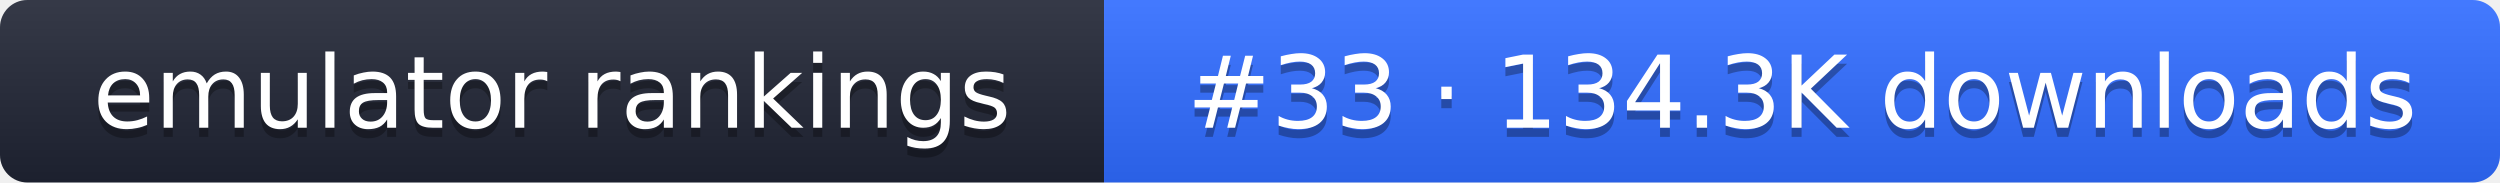
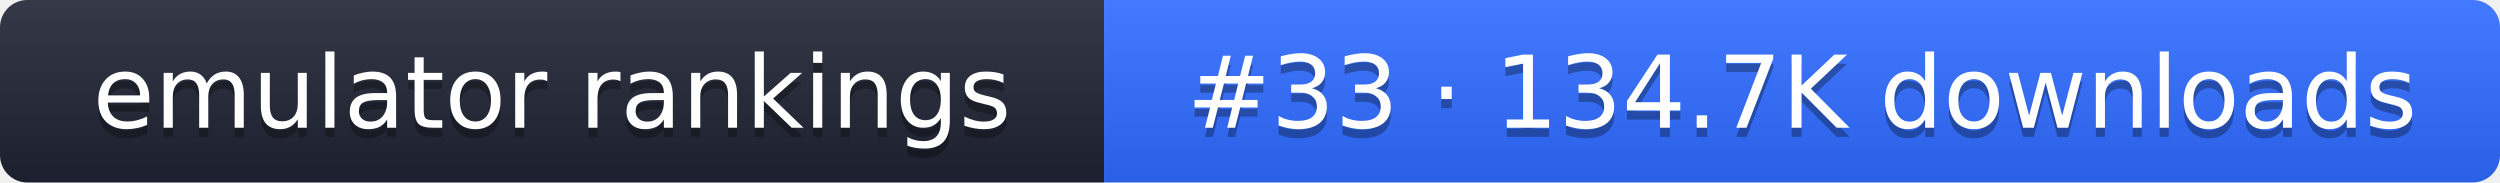
- <svg xmlns="http://www.w3.org/2000/svg" width="274" height="20" role="img" aria-label="emulator rankings: #33 · 134.3K downloads">
+ <svg xmlns="http://www.w3.org/2000/svg" width="274" height="20" role="img" aria-label="emulator rankings: #33 · 134.7K downloads">
  <linearGradient id="g" x2="0" y2="100%">
    <stop offset="0" stop-color="#fff" stop-opacity=".1" />
    <stop offset="1" stop-opacity=".1" />
  </linearGradient>
  <clipPath id="r">
    <rect width="274" height="20" rx="3" fill="#fff" />
  </clipPath>
  <g clip-path="url(#r)">
    <rect width="121" height="20" fill="#1f2433" />
    <rect x="121" width="153" height="20" fill="#2f6bff" />
    <rect width="274" height="20" fill="url(#g)" />
  </g>
  <g fill="#fff" text-anchor="middle" font-family="Verdana,DejaVu Sans,sans-serif" font-size="11">
    <text x="60.5" y="15" fill="#010101" fill-opacity=".3">emulator rankings</text>
    <text x="60.5" y="14">emulator rankings</text>
-     <text x="197.5" y="15" fill="#010101" fill-opacity=".3">#33 · 134.3K downloads</text>
-     <text x="197.5" y="14">#33 · 134.3K downloads</text>
+     <text x="197.5" y="15" fill="#010101" fill-opacity=".3">#33 · 134.7K downloads</text>
+     <text x="197.5" y="14">#33 · 134.7K downloads</text>
  </g>
</svg>
